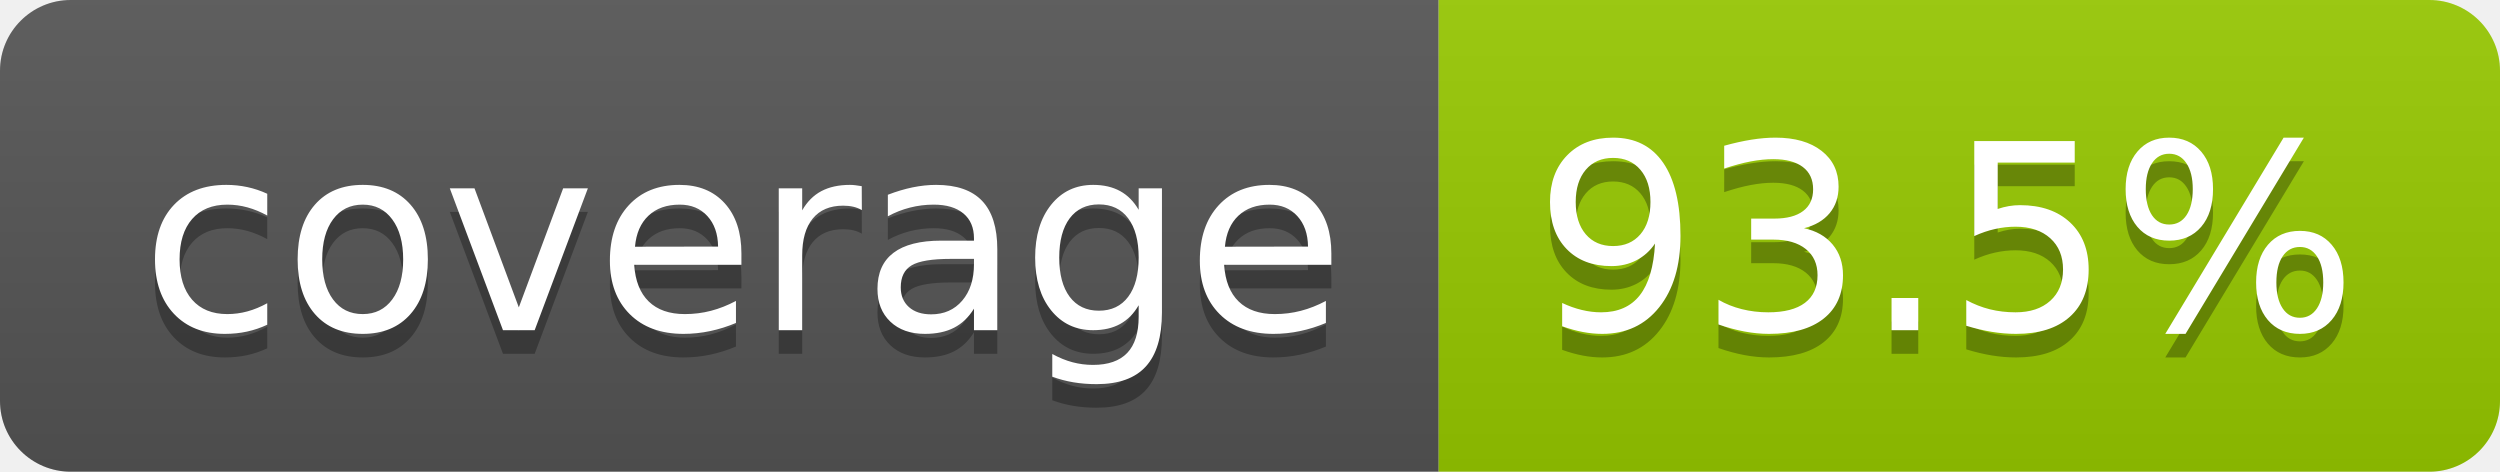
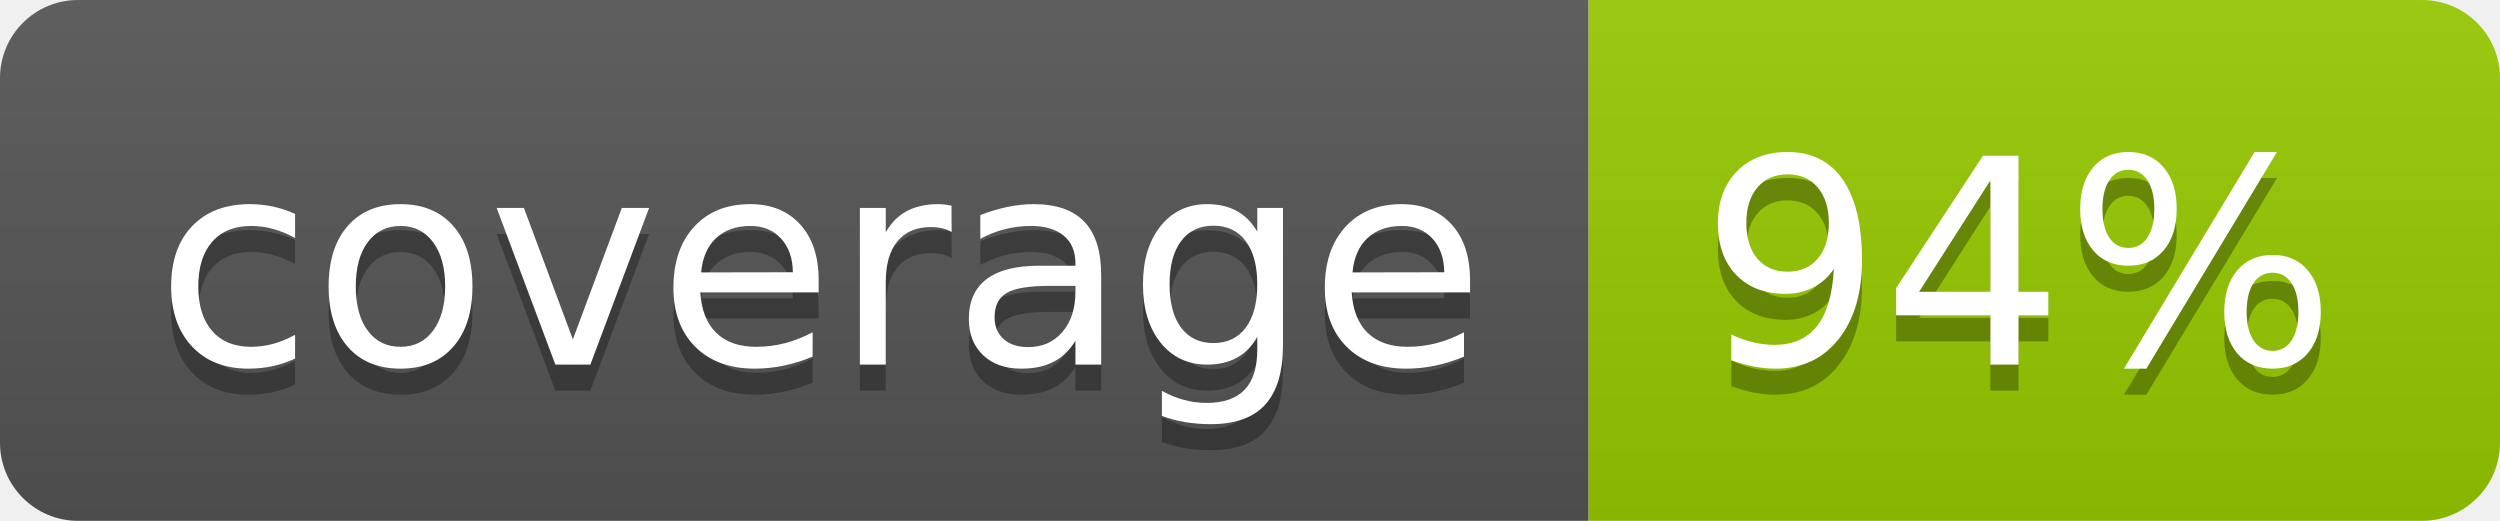
- <svg xmlns="http://www.w3.org/2000/svg" width="106" height="20" role="img" aria-label="coverage: 93.5%">
+ <svg xmlns="http://www.w3.org/2000/svg" width="96" height="20" role="img" aria-label="coverage: 94%">
  <linearGradient id="s" x2="0" y2="100%">
    <stop offset="0" stop-color="#bbb" stop-opacity=".1" />
    <stop offset="1" stop-opacity=".1" />
  </linearGradient>
  <clipPath id="r">
-     <rect width="106" height="20" rx="3" fill="#fff" />
+     <rect width="96" height="20" rx="3" fill="#fff" />
  </clipPath>
  <g clip-path="url(#r)">
    <rect width="61" height="20" fill="#555" />
-     <rect x="61" width="45" height="20" fill="#97ca00" />
-     <rect width="106" height="20" fill="url(#s)" />
+     <rect x="61" width="35" height="20" fill="#97ca00" />
+     <rect width="96" height="20" fill="url(#s)" />
  </g>
  <g fill="#fff" text-anchor="middle" font-family="Verdana,Geneva,DejaVu Sans,sans-serif" text-rendering="geometricPrecision" font-size="110">
    <text aria-hidden="true" x="315" y="150" fill="#010101" fill-opacity=".3" transform="scale(.1)" textLength="510">coverage</text>
    <text x="315" y="140" transform="scale(.1)" fill="#fff" textLength="510">coverage</text>
-     <text aria-hidden="true" x="825" y="150" fill="#010101" fill-opacity=".3" transform="scale(.1)" textLength="350">93.5%</text>
-     <text x="825" y="140" transform="scale(.1)" fill="#fff" textLength="350">93.5%</text>
+     <text aria-hidden="true" x="775" y="150" fill="#010101" fill-opacity=".3" transform="scale(.1)" textLength="245">94%</text>
+     <text x="775" y="140" transform="scale(.1)" fill="#fff" textLength="245">94%</text>
  </g>
</svg>
